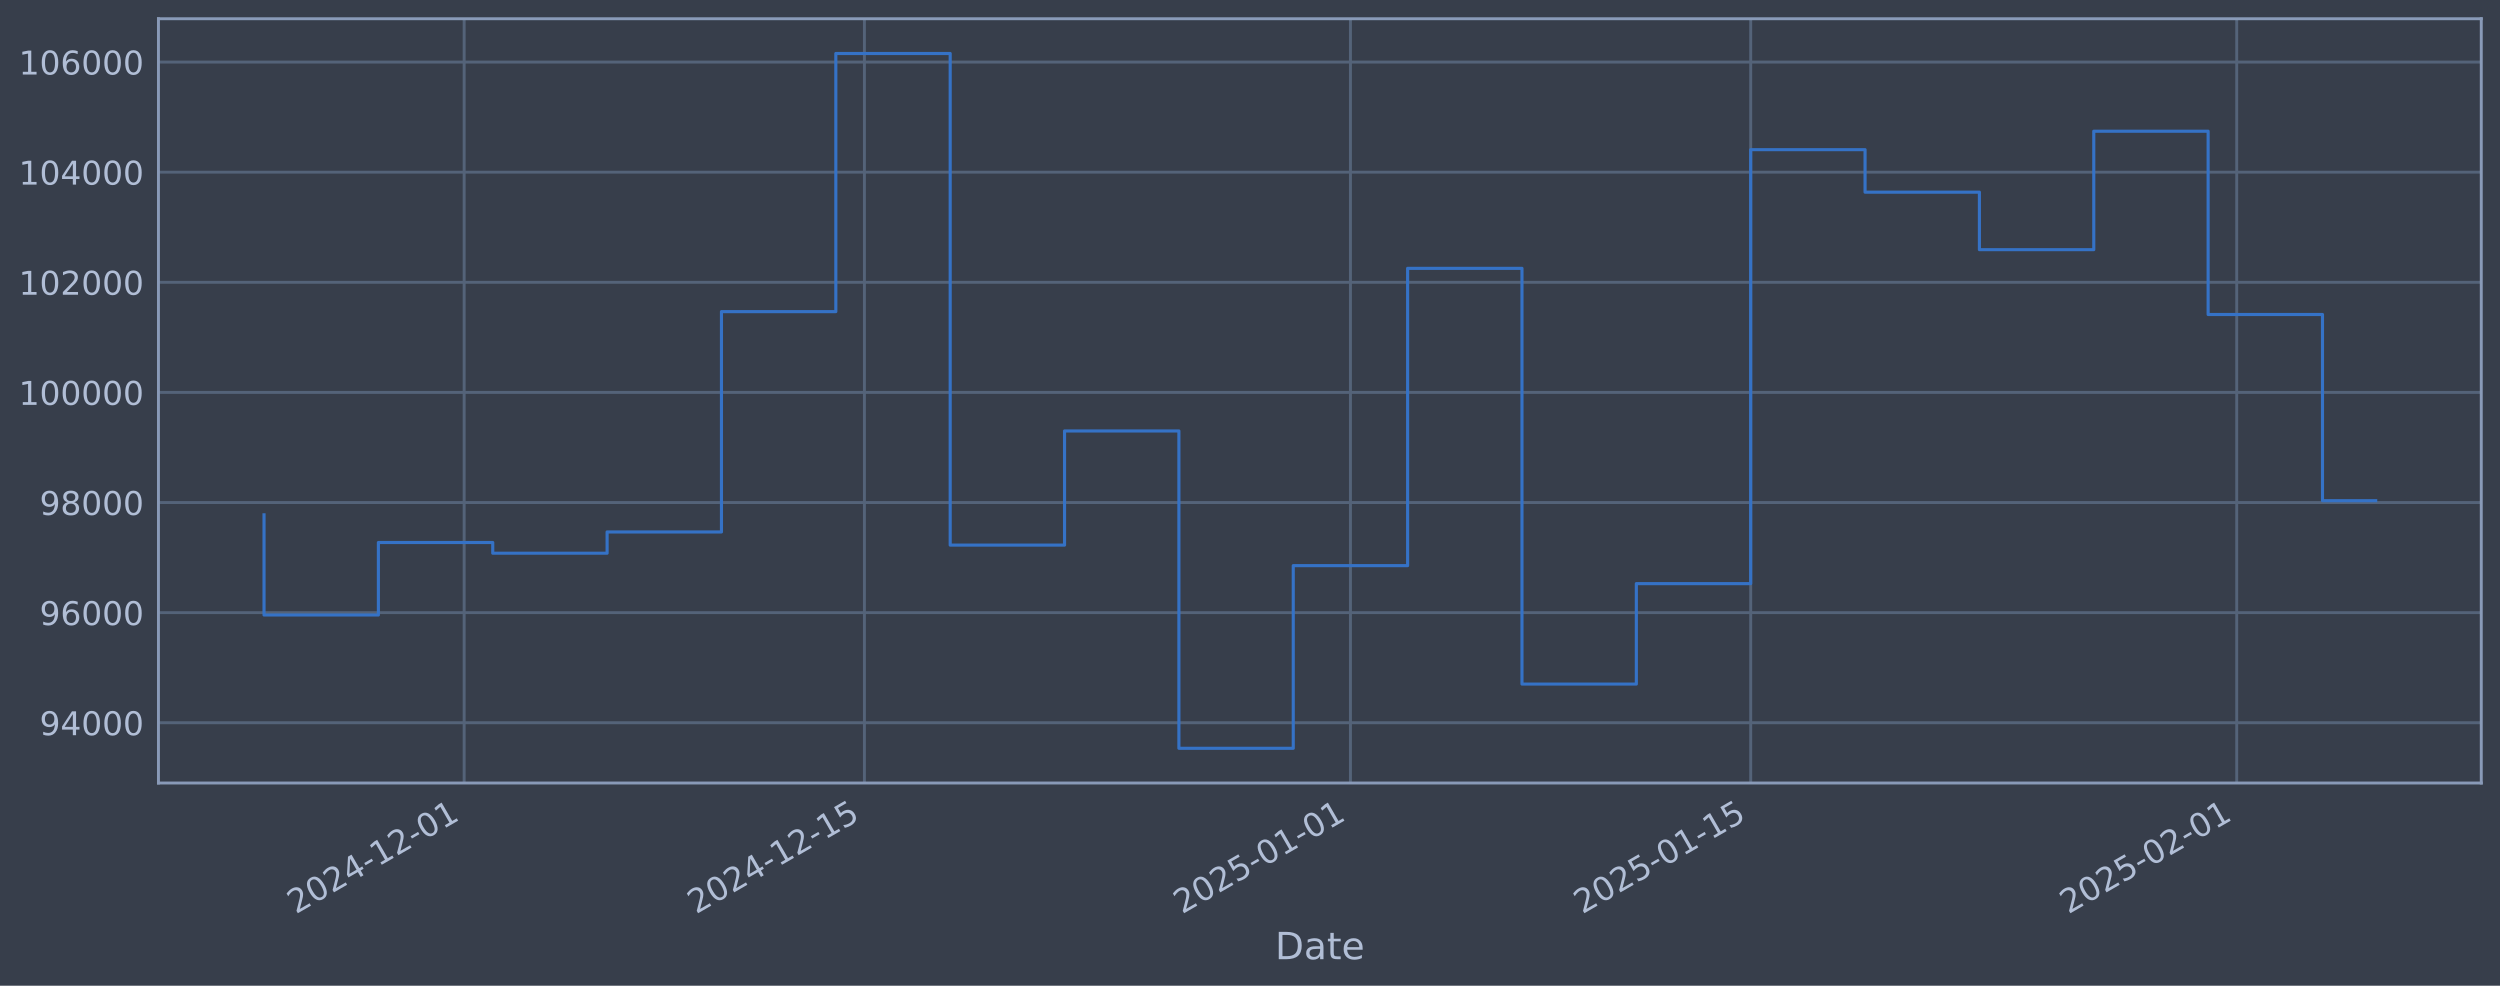
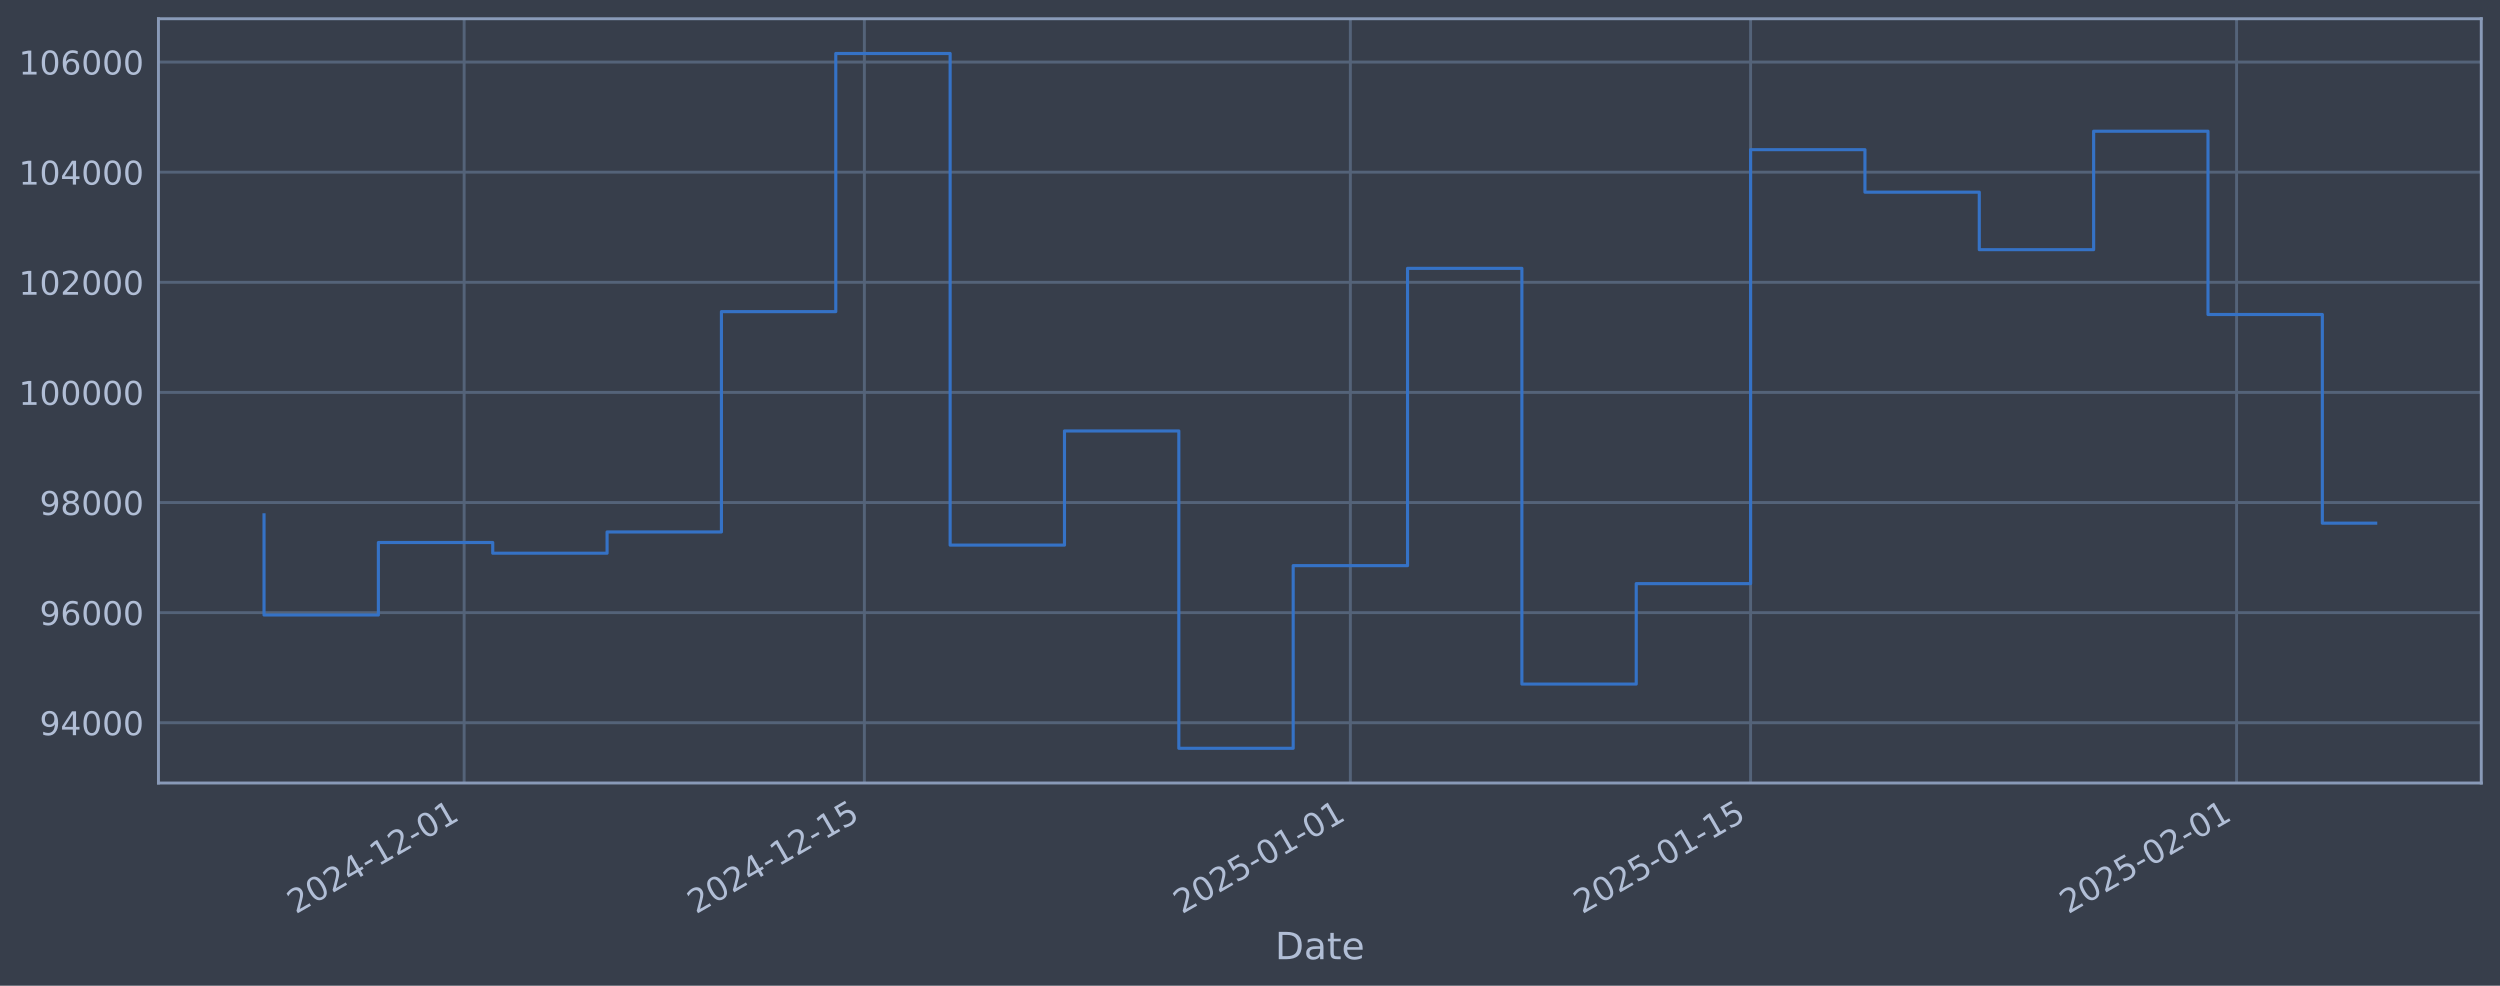
<svg xmlns="http://www.w3.org/2000/svg" xmlns:xlink="http://www.w3.org/1999/xlink" width="960.9pt" height="378.87pt" viewBox="0 0 960.9 378.87" version="1.1">
  <defs>
    <style type="text/css">*{stroke-linejoin: round; stroke-linecap: butt}</style>
  </defs>
  <g id="figure_1">
    <g id="patch_1">
      <path d="M 0 378.87  L 960.9 378.87  L 960.9 0  L 0 0  z " style="fill: #373e4b" />
    </g>
    <g id="axes_1">
      <g id="patch_2">
        <path d="M 60.901 300.96  L 953.701 300.96  L 953.701 7.2  L 60.901 7.2  z " style="fill: #373e4b" />
      </g>
      <g id="matplotlib.axis_1">
        <g id="xtick_1">
          <g id="line2d_1">
-             <path d="M 178.404 300.96  L 178.404 7.2  " clip-path="url(#pd67c2770bf)" style="fill: none; stroke: #546379; stroke-width: 1.12; stroke-linecap: square" />
+             <path d="M 178.398 300.96  L 178.398 7.2  " clip-path="url(#p1d39258929)" style="fill: none; stroke: #546379; stroke-width: 1.12; stroke-linecap: square" />
          </g>
          <g id="line2d_2" />
          <g id="text_1">
-             <g style="fill: #b1bed6" transform="translate(113.678 351.4642) rotate(-30) scale(0.126 -0.126)">
+             <g style="fill: #b1bed6" transform="translate(113.6724 351.4642) rotate(-30) scale(0.126 -0.126)">
              <defs>
                <path id="DejaVuSans-32" d="M 1228 531  L 3431 531  L 3431 0  L 469 0  L 469 531  Q 828 903 1448 1529  Q 2069 2156 2228 2338  Q 2531 2678 2651 2914  Q 2772 3150 2772 3378  Q 2772 3750 2511 3984  Q 2250 4219 1831 4219  Q 1534 4219 1204 4116  Q 875 4013 500 3803  L 500 4441  Q 881 4594 1212 4672  Q 1544 4750 1819 4750  Q 2544 4750 2975 4387  Q 3406 4025 3406 3419  Q 3406 3131 3298 2873  Q 3191 2616 2906 2266  Q 2828 2175 2409 1742  Q 1991 1309 1228 531  z " transform="scale(0.015625)" />
                <path id="DejaVuSans-30" d="M 2034 4250  Q 1547 4250 1301 3770  Q 1056 3291 1056 2328  Q 1056 1369 1301 889  Q 1547 409 2034 409  Q 2525 409 2770 889  Q 3016 1369 3016 2328  Q 3016 3291 2770 3770  Q 2525 4250 2034 4250  z M 2034 4750  Q 2819 4750 3233 4129  Q 3647 3509 3647 2328  Q 3647 1150 3233 529  Q 2819 -91 2034 -91  Q 1250 -91 836 529  Q 422 1150 422 2328  Q 422 3509 836 4129  Q 1250 4750 2034 4750  z " transform="scale(0.015625)" />
                <path id="DejaVuSans-34" d="M 2419 4116  L 825 1625  L 2419 1625  L 2419 4116  z M 2253 4666  L 3047 4666  L 3047 1625  L 3713 1625  L 3713 1100  L 3047 1100  L 3047 0  L 2419 0  L 2419 1100  L 313 1100  L 313 1709  L 2253 4666  z " transform="scale(0.015625)" />
                <path id="DejaVuSans-2d" d="M 313 2009  L 1997 2009  L 1997 1497  L 313 1497  L 313 2009  z " transform="scale(0.015625)" />
                <path id="DejaVuSans-31" d="M 794 531  L 1825 531  L 1825 4091  L 703 3866  L 703 4441  L 1819 4666  L 2450 4666  L 2450 531  L 3481 531  L 3481 0  L 794 0  L 794 531  z " transform="scale(0.015625)" />
              </defs>
              <use xlink:href="#DejaVuSans-32" />
              <use xlink:href="#DejaVuSans-30" transform="translate(63.62305 0)" />
              <use xlink:href="#DejaVuSans-32" transform="translate(127.2461 0)" />
              <use xlink:href="#DejaVuSans-34" transform="translate(190.8691 0)" />
              <use xlink:href="#DejaVuSans-2d" transform="translate(254.4922 0)" />
              <use xlink:href="#DejaVuSans-31" transform="translate(290.5762 0)" />
              <use xlink:href="#DejaVuSans-32" transform="translate(354.1992 0)" />
              <use xlink:href="#DejaVuSans-2d" transform="translate(417.8223 0)" />
              <use xlink:href="#DejaVuSans-30" transform="translate(453.9062 0)" />
              <use xlink:href="#DejaVuSans-31" transform="translate(517.5293 0)" />
            </g>
          </g>
        </g>
        <g id="xtick_2">
          <g id="line2d_3">
-             <path d="M 332.246 300.96  L 332.246 7.2  " clip-path="url(#pd67c2770bf)" style="fill: none; stroke: #546379; stroke-width: 1.12; stroke-linecap: square" />
+             <path d="M 332.229 300.96  L 332.229 7.2  " clip-path="url(#p1d39258929)" style="fill: none; stroke: #546379; stroke-width: 1.12; stroke-linecap: square" />
          </g>
          <g id="line2d_4" />
          <g id="text_2">
-             <g style="fill: #b1bed6" transform="translate(267.5204 351.4642) rotate(-30) scale(0.126 -0.126)">
+             <g style="fill: #b1bed6" transform="translate(267.5035 351.4642) rotate(-30) scale(0.126 -0.126)">
              <defs>
                <path id="DejaVuSans-35" d="M 691 4666  L 3169 4666  L 3169 4134  L 1269 4134  L 1269 2991  Q 1406 3038 1543 3061  Q 1681 3084 1819 3084  Q 2600 3084 3056 2656  Q 3513 2228 3513 1497  Q 3513 744 3044 326  Q 2575 -91 1722 -91  Q 1428 -91 1123 -41  Q 819 9 494 109  L 494 744  Q 775 591 1075 516  Q 1375 441 1709 441  Q 2250 441 2565 725  Q 2881 1009 2881 1497  Q 2881 1984 2565 2268  Q 2250 2553 1709 2553  Q 1456 2553 1204 2497  Q 953 2441 691 2322  L 691 4666  z " transform="scale(0.015625)" />
              </defs>
              <use xlink:href="#DejaVuSans-32" />
              <use xlink:href="#DejaVuSans-30" transform="translate(63.62305 0)" />
              <use xlink:href="#DejaVuSans-32" transform="translate(127.2461 0)" />
              <use xlink:href="#DejaVuSans-34" transform="translate(190.8691 0)" />
              <use xlink:href="#DejaVuSans-2d" transform="translate(254.4922 0)" />
              <use xlink:href="#DejaVuSans-31" transform="translate(290.5762 0)" />
              <use xlink:href="#DejaVuSans-32" transform="translate(354.1992 0)" />
              <use xlink:href="#DejaVuSans-2d" transform="translate(417.8223 0)" />
              <use xlink:href="#DejaVuSans-31" transform="translate(453.9062 0)" />
              <use xlink:href="#DejaVuSans-35" transform="translate(517.5293 0)" />
            </g>
          </g>
        </g>
        <g id="xtick_3">
          <g id="line2d_5">
-             <path d="M 519.054 300.96  L 519.054 7.2  " clip-path="url(#pd67c2770bf)" style="fill: none; stroke: #546379; stroke-width: 1.12; stroke-linecap: square" />
+             <path d="M 519.024 300.96  L 519.024 7.2  " clip-path="url(#p1d39258929)" style="fill: none; stroke: #546379; stroke-width: 1.12; stroke-linecap: square" />
          </g>
          <g id="line2d_6" />
          <g id="text_3">
-             <g style="fill: #b1bed6" transform="translate(454.3289 351.4642) rotate(-30) scale(0.126 -0.126)">
+             <g style="fill: #b1bed6" transform="translate(454.2984 351.4642) rotate(-30) scale(0.126 -0.126)">
              <use xlink:href="#DejaVuSans-32" />
              <use xlink:href="#DejaVuSans-30" transform="translate(63.62305 0)" />
              <use xlink:href="#DejaVuSans-32" transform="translate(127.2461 0)" />
              <use xlink:href="#DejaVuSans-35" transform="translate(190.8691 0)" />
              <use xlink:href="#DejaVuSans-2d" transform="translate(254.4922 0)" />
              <use xlink:href="#DejaVuSans-30" transform="translate(290.5762 0)" />
              <use xlink:href="#DejaVuSans-31" transform="translate(354.1992 0)" />
              <use xlink:href="#DejaVuSans-2d" transform="translate(417.8223 0)" />
              <use xlink:href="#DejaVuSans-30" transform="translate(453.9062 0)" />
              <use xlink:href="#DejaVuSans-31" transform="translate(517.5293 0)" />
            </g>
          </g>
        </g>
        <g id="xtick_4">
          <g id="line2d_7">
-             <path d="M 672.897 300.96  L 672.897 7.2  " clip-path="url(#pd67c2770bf)" style="fill: none; stroke: #546379; stroke-width: 1.12; stroke-linecap: square" />
+             <path d="M 672.855 300.96  L 672.855 7.2  " clip-path="url(#p1d39258929)" style="fill: none; stroke: #546379; stroke-width: 1.12; stroke-linecap: square" />
          </g>
          <g id="line2d_8" />
          <g id="text_4">
-             <g style="fill: #b1bed6" transform="translate(608.1713 351.4642) rotate(-30) scale(0.126 -0.126)">
+             <g style="fill: #b1bed6" transform="translate(608.1295 351.4642) rotate(-30) scale(0.126 -0.126)">
              <use xlink:href="#DejaVuSans-32" />
              <use xlink:href="#DejaVuSans-30" transform="translate(63.62305 0)" />
              <use xlink:href="#DejaVuSans-32" transform="translate(127.2461 0)" />
              <use xlink:href="#DejaVuSans-35" transform="translate(190.8691 0)" />
              <use xlink:href="#DejaVuSans-2d" transform="translate(254.4922 0)" />
              <use xlink:href="#DejaVuSans-30" transform="translate(290.5762 0)" />
              <use xlink:href="#DejaVuSans-31" transform="translate(354.1992 0)" />
              <use xlink:href="#DejaVuSans-2d" transform="translate(417.8223 0)" />
              <use xlink:href="#DejaVuSans-31" transform="translate(453.9062 0)" />
              <use xlink:href="#DejaVuSans-35" transform="translate(517.5293 0)" />
            </g>
          </g>
        </g>
        <g id="xtick_5">
          <g id="line2d_9">
-             <path d="M 859.705 300.96  L 859.705 7.2  " clip-path="url(#pd67c2770bf)" style="fill: none; stroke: #546379; stroke-width: 1.12; stroke-linecap: square" />
+             <path d="M 859.65 300.96  L 859.65 7.2  " clip-path="url(#p1d39258929)" style="fill: none; stroke: #546379; stroke-width: 1.12; stroke-linecap: square" />
          </g>
          <g id="line2d_10" />
          <g id="text_5">
-             <g style="fill: #b1bed6" transform="translate(794.9799 351.4642) rotate(-30) scale(0.126 -0.126)">
+             <g style="fill: #b1bed6" transform="translate(794.9244 351.4642) rotate(-30) scale(0.126 -0.126)">
              <use xlink:href="#DejaVuSans-32" />
              <use xlink:href="#DejaVuSans-30" transform="translate(63.62305 0)" />
              <use xlink:href="#DejaVuSans-32" transform="translate(127.2461 0)" />
              <use xlink:href="#DejaVuSans-35" transform="translate(190.8691 0)" />
              <use xlink:href="#DejaVuSans-2d" transform="translate(254.4922 0)" />
              <use xlink:href="#DejaVuSans-30" transform="translate(290.5762 0)" />
              <use xlink:href="#DejaVuSans-32" transform="translate(354.1992 0)" />
              <use xlink:href="#DejaVuSans-2d" transform="translate(417.8223 0)" />
              <use xlink:href="#DejaVuSans-30" transform="translate(453.9062 0)" />
              <use xlink:href="#DejaVuSans-31" transform="translate(517.5293 0)" />
            </g>
          </g>
        </g>
        <g id="text_6">
          <g style="fill: #b1bed6" transform="translate(490.0914 368.6753) scale(0.144 -0.144)">
            <defs>
              <path id="DejaVuSans-44" d="M 1259 4147  L 1259 519  L 2022 519  Q 2988 519 3436 956  Q 3884 1394 3884 2338  Q 3884 3275 3436 3711  Q 2988 4147 2022 4147  L 1259 4147  z M 628 4666  L 1925 4666  Q 3281 4666 3915 4102  Q 4550 3538 4550 2338  Q 4550 1131 3912 565  Q 3275 0 1925 0  L 628 0  L 628 4666  z " transform="scale(0.015625)" />
              <path id="DejaVuSans-61" d="M 2194 1759  Q 1497 1759 1228 1600  Q 959 1441 959 1056  Q 959 750 1161 570  Q 1363 391 1709 391  Q 2188 391 2477 730  Q 2766 1069 2766 1631  L 2766 1759  L 2194 1759  z M 3341 1997  L 3341 0  L 2766 0  L 2766 531  Q 2569 213 2275 61  Q 1981 -91 1556 -91  Q 1019 -91 701 211  Q 384 513 384 1019  Q 384 1609 779 1909  Q 1175 2209 1959 2209  L 2766 2209  L 2766 2266  Q 2766 2663 2505 2880  Q 2244 3097 1772 3097  Q 1472 3097 1187 3025  Q 903 2953 641 2809  L 641 3341  Q 956 3463 1253 3523  Q 1550 3584 1831 3584  Q 2591 3584 2966 3190  Q 3341 2797 3341 1997  z " transform="scale(0.015625)" />
              <path id="DejaVuSans-74" d="M 1172 4494  L 1172 3500  L 2356 3500  L 2356 3053  L 1172 3053  L 1172 1153  Q 1172 725 1289 603  Q 1406 481 1766 481  L 2356 481  L 2356 0  L 1766 0  Q 1100 0 847 248  Q 594 497 594 1153  L 594 3053  L 172 3053  L 172 3500  L 594 3500  L 594 4494  L 1172 4494  z " transform="scale(0.015625)" />
              <path id="DejaVuSans-65" d="M 3597 1894  L 3597 1613  L 953 1613  Q 991 1019 1311 708  Q 1631 397 2203 397  Q 2534 397 2845 478  Q 3156 559 3463 722  L 3463 178  Q 3153 47 2828 -22  Q 2503 -91 2169 -91  Q 1331 -91 842 396  Q 353 884 353 1716  Q 353 2575 817 3079  Q 1281 3584 2069 3584  Q 2775 3584 3186 3129  Q 3597 2675 3597 1894  z M 3022 2063  Q 3016 2534 2758 2815  Q 2500 3097 2075 3097  Q 1594 3097 1305 2825  Q 1016 2553 972 2059  L 3022 2063  z " transform="scale(0.015625)" />
            </defs>
            <use xlink:href="#DejaVuSans-44" />
            <use xlink:href="#DejaVuSans-61" transform="translate(77.00195 0)" />
            <use xlink:href="#DejaVuSans-74" transform="translate(138.2812 0)" />
            <use xlink:href="#DejaVuSans-65" transform="translate(177.4902 0)" />
          </g>
        </g>
      </g>
      <g id="matplotlib.axis_2">
        <g id="ytick_1">
          <g id="line2d_11">
-             <path d="M 60.901 277.797  L 953.701 277.797  " clip-path="url(#pd67c2770bf)" style="fill: none; stroke: #546379; stroke-width: 1.12; stroke-linecap: square" />
+             <path d="M 60.901 277.797  L 953.701 277.797  " clip-path="url(#p1d39258929)" style="fill: none; stroke: #546379; stroke-width: 1.12; stroke-linecap: square" />
          </g>
          <g id="line2d_12" />
          <g id="text_7">
            <g style="fill: #b1bed6" transform="translate(15.21675 282.5841) scale(0.126 -0.126)">
              <defs>
                <path id="DejaVuSans-39" d="M 703 97  L 703 672  Q 941 559 1184 500  Q 1428 441 1663 441  Q 2288 441 2617 861  Q 2947 1281 2994 2138  Q 2813 1869 2534 1725  Q 2256 1581 1919 1581  Q 1219 1581 811 2004  Q 403 2428 403 3163  Q 403 3881 828 4315  Q 1253 4750 1959 4750  Q 2769 4750 3195 4129  Q 3622 3509 3622 2328  Q 3622 1225 3098 567  Q 2575 -91 1691 -91  Q 1453 -91 1209 -44  Q 966 3 703 97  z M 1959 2075  Q 2384 2075 2632 2365  Q 2881 2656 2881 3163  Q 2881 3666 2632 3958  Q 2384 4250 1959 4250  Q 1534 4250 1286 3958  Q 1038 3666 1038 3163  Q 1038 2656 1286 2365  Q 1534 2075 1959 2075  z " transform="scale(0.015625)" />
              </defs>
              <use xlink:href="#DejaVuSans-39" />
              <use xlink:href="#DejaVuSans-34" transform="translate(63.62305 0)" />
              <use xlink:href="#DejaVuSans-30" transform="translate(127.2461 0)" />
              <use xlink:href="#DejaVuSans-30" transform="translate(190.8691 0)" />
              <use xlink:href="#DejaVuSans-30" transform="translate(254.4922 0)" />
            </g>
          </g>
        </g>
        <g id="ytick_2">
          <g id="line2d_13">
-             <path d="M 60.901 235.473  L 953.701 235.473  " clip-path="url(#pd67c2770bf)" style="fill: none; stroke: #546379; stroke-width: 1.12; stroke-linecap: square" />
+             <path d="M 60.901 235.473  L 953.701 235.473  " clip-path="url(#p1d39258929)" style="fill: none; stroke: #546379; stroke-width: 1.12; stroke-linecap: square" />
          </g>
          <g id="line2d_14" />
          <g id="text_8">
            <g style="fill: #b1bed6" transform="translate(15.21675 240.2602) scale(0.126 -0.126)">
              <defs>
                <path id="DejaVuSans-36" d="M 2113 2584  Q 1688 2584 1439 2293  Q 1191 2003 1191 1497  Q 1191 994 1439 701  Q 1688 409 2113 409  Q 2538 409 2786 701  Q 3034 994 3034 1497  Q 3034 2003 2786 2293  Q 2538 2584 2113 2584  z M 3366 4563  L 3366 3988  Q 3128 4100 2886 4159  Q 2644 4219 2406 4219  Q 1781 4219 1451 3797  Q 1122 3375 1075 2522  Q 1259 2794 1537 2939  Q 1816 3084 2150 3084  Q 2853 3084 3261 2657  Q 3669 2231 3669 1497  Q 3669 778 3244 343  Q 2819 -91 2113 -91  Q 1303 -91 875 529  Q 447 1150 447 2328  Q 447 3434 972 4092  Q 1497 4750 2381 4750  Q 2619 4750 2861 4703  Q 3103 4656 3366 4563  z " transform="scale(0.015625)" />
              </defs>
              <use xlink:href="#DejaVuSans-39" />
              <use xlink:href="#DejaVuSans-36" transform="translate(63.62305 0)" />
              <use xlink:href="#DejaVuSans-30" transform="translate(127.2461 0)" />
              <use xlink:href="#DejaVuSans-30" transform="translate(190.8691 0)" />
              <use xlink:href="#DejaVuSans-30" transform="translate(254.4922 0)" />
            </g>
          </g>
        </g>
        <g id="ytick_3">
          <g id="line2d_15">
-             <path d="M 60.901 193.149  L 953.701 193.149  " clip-path="url(#pd67c2770bf)" style="fill: none; stroke: #546379; stroke-width: 1.12; stroke-linecap: square" />
+             <path d="M 60.901 193.149  L 953.701 193.149  " clip-path="url(#p1d39258929)" style="fill: none; stroke: #546379; stroke-width: 1.12; stroke-linecap: square" />
          </g>
          <g id="line2d_16" />
          <g id="text_9">
            <g style="fill: #b1bed6" transform="translate(15.21675 197.9364) scale(0.126 -0.126)">
              <defs>
                <path id="DejaVuSans-38" d="M 2034 2216  Q 1584 2216 1326 1975  Q 1069 1734 1069 1313  Q 1069 891 1326 650  Q 1584 409 2034 409  Q 2484 409 2743 651  Q 3003 894 3003 1313  Q 3003 1734 2745 1975  Q 2488 2216 2034 2216  z M 1403 2484  Q 997 2584 770 2862  Q 544 3141 544 3541  Q 544 4100 942 4425  Q 1341 4750 2034 4750  Q 2731 4750 3128 4425  Q 3525 4100 3525 3541  Q 3525 3141 3298 2862  Q 3072 2584 2669 2484  Q 3125 2378 3379 2068  Q 3634 1759 3634 1313  Q 3634 634 3220 271  Q 2806 -91 2034 -91  Q 1263 -91 848 271  Q 434 634 434 1313  Q 434 1759 690 2068  Q 947 2378 1403 2484  z M 1172 3481  Q 1172 3119 1398 2916  Q 1625 2713 2034 2713  Q 2441 2713 2670 2916  Q 2900 3119 2900 3481  Q 2900 3844 2670 4047  Q 2441 4250 2034 4250  Q 1625 4250 1398 4047  Q 1172 3844 1172 3481  z " transform="scale(0.015625)" />
              </defs>
              <use xlink:href="#DejaVuSans-39" />
              <use xlink:href="#DejaVuSans-38" transform="translate(63.62305 0)" />
              <use xlink:href="#DejaVuSans-30" transform="translate(127.2461 0)" />
              <use xlink:href="#DejaVuSans-30" transform="translate(190.8691 0)" />
              <use xlink:href="#DejaVuSans-30" transform="translate(254.4922 0)" />
            </g>
          </g>
        </g>
        <g id="ytick_4">
          <g id="line2d_17">
-             <path d="M 60.901 150.826  L 953.701 150.826  " clip-path="url(#pd67c2770bf)" style="fill: none; stroke: #546379; stroke-width: 1.12; stroke-linecap: square" />
+             <path d="M 60.901 150.826  L 953.701 150.826  " clip-path="url(#p1d39258929)" style="fill: none; stroke: #546379; stroke-width: 1.12; stroke-linecap: square" />
          </g>
          <g id="line2d_18" />
          <g id="text_10">
            <g style="fill: #b1bed6" transform="translate(7.2 155.6126) scale(0.126 -0.126)">
              <use xlink:href="#DejaVuSans-31" />
              <use xlink:href="#DejaVuSans-30" transform="translate(63.62305 0)" />
              <use xlink:href="#DejaVuSans-30" transform="translate(127.2461 0)" />
              <use xlink:href="#DejaVuSans-30" transform="translate(190.8691 0)" />
              <use xlink:href="#DejaVuSans-30" transform="translate(254.4922 0)" />
              <use xlink:href="#DejaVuSans-30" transform="translate(318.1152 0)" />
            </g>
          </g>
        </g>
        <g id="ytick_5">
          <g id="line2d_19">
-             <path d="M 60.901 108.502  L 953.701 108.502  " clip-path="url(#pd67c2770bf)" style="fill: none; stroke: #546379; stroke-width: 1.12; stroke-linecap: square" />
+             <path d="M 60.901 108.502  L 953.701 108.502  " clip-path="url(#p1d39258929)" style="fill: none; stroke: #546379; stroke-width: 1.12; stroke-linecap: square" />
          </g>
          <g id="line2d_20" />
          <g id="text_11">
            <g style="fill: #b1bed6" transform="translate(7.2 113.2888) scale(0.126 -0.126)">
              <use xlink:href="#DejaVuSans-31" />
              <use xlink:href="#DejaVuSans-30" transform="translate(63.62305 0)" />
              <use xlink:href="#DejaVuSans-32" transform="translate(127.2461 0)" />
              <use xlink:href="#DejaVuSans-30" transform="translate(190.8691 0)" />
              <use xlink:href="#DejaVuSans-30" transform="translate(254.4922 0)" />
              <use xlink:href="#DejaVuSans-30" transform="translate(318.1152 0)" />
            </g>
          </g>
        </g>
        <g id="ytick_6">
          <g id="line2d_21">
-             <path d="M 60.901 66.178  L 953.701 66.178  " clip-path="url(#pd67c2770bf)" style="fill: none; stroke: #546379; stroke-width: 1.12; stroke-linecap: square" />
+             <path d="M 60.901 66.178  L 953.701 66.178  " clip-path="url(#p1d39258929)" style="fill: none; stroke: #546379; stroke-width: 1.12; stroke-linecap: square" />
          </g>
          <g id="line2d_22" />
          <g id="text_12">
            <g style="fill: #b1bed6" transform="translate(7.2 70.96502) scale(0.126 -0.126)">
              <use xlink:href="#DejaVuSans-31" />
              <use xlink:href="#DejaVuSans-30" transform="translate(63.62305 0)" />
              <use xlink:href="#DejaVuSans-34" transform="translate(127.2461 0)" />
              <use xlink:href="#DejaVuSans-30" transform="translate(190.8691 0)" />
              <use xlink:href="#DejaVuSans-30" transform="translate(254.4922 0)" />
              <use xlink:href="#DejaVuSans-30" transform="translate(318.1152 0)" />
            </g>
          </g>
        </g>
        <g id="ytick_7">
          <g id="line2d_23">
-             <path d="M 60.901 23.854  L 953.701 23.854  " clip-path="url(#pd67c2770bf)" style="fill: none; stroke: #546379; stroke-width: 1.12; stroke-linecap: square" />
+             <path d="M 60.901 23.854  L 953.701 23.854  " clip-path="url(#p1d39258929)" style="fill: none; stroke: #546379; stroke-width: 1.12; stroke-linecap: square" />
          </g>
          <g id="line2d_24" />
          <g id="text_13">
            <g style="fill: #b1bed6" transform="translate(7.2 28.64121) scale(0.126 -0.126)">
              <use xlink:href="#DejaVuSans-31" />
              <use xlink:href="#DejaVuSans-30" transform="translate(63.62305 0)" />
              <use xlink:href="#DejaVuSans-36" transform="translate(127.2461 0)" />
              <use xlink:href="#DejaVuSans-30" transform="translate(190.8691 0)" />
              <use xlink:href="#DejaVuSans-30" transform="translate(254.4922 0)" />
              <use xlink:href="#DejaVuSans-30" transform="translate(318.1152 0)" />
            </g>
          </g>
        </g>
      </g>
      <g id="line2d_25">
-         <path d="M 101.482 197.87  L 101.482 236.383  L 145.437 236.383  L 145.437 208.521  L 189.392 208.521  L 189.392 212.628  L 233.347 212.628  L 233.347 204.459  L 277.302 204.459  L 277.302 119.77  L 321.257 119.77  L 321.257 20.553  L 365.212 20.553  L 365.212 209.517  L 409.167 209.517  L 409.167 165.636  L 453.122 165.636  L 453.122 287.607  L 497.077 287.607  L 497.077 217.409  L 541.032 217.409  L 541.032 103.141  L 584.987 103.141  L 584.987 262.927  L 628.942 262.927  L 628.942 224.318  L 672.897 224.318  L 672.897 57.525  L 716.852 57.525  L 716.852 73.859  L 760.807 73.859  L 760.807 95.961  L 804.762 95.961  L 804.762 50.434  L 848.717 50.434  L 848.717 120.887  L 892.672 120.887  L 892.672 192.456  L 913.119 192.456  " clip-path="url(#pd67c2770bf)" style="fill: none; stroke: #3572c6; stroke-width: 1.2; stroke-linecap: square" />
+         <path d="M 101.482 197.87  L 101.482 236.383  L 145.434 236.383  L 145.434 208.521  L 189.386 208.521  L 189.386 212.628  L 233.338 212.628  L 233.338 204.459  L 277.289 204.459  L 277.289 119.77  L 321.241 119.77  L 321.241 20.553  L 365.193 20.553  L 365.193 209.517  L 409.145 209.517  L 409.145 165.636  L 453.096 165.636  L 453.096 287.607  L 497.048 287.607  L 497.048 217.409  L 541 217.409  L 541 103.141  L 584.952 103.141  L 584.952 262.927  L 628.903 262.927  L 628.903 224.318  L 672.855 224.318  L 672.855 57.525  L 716.807 57.525  L 716.807 73.859  L 760.758 73.859  L 760.758 95.961  L 804.71 95.961  L 804.71 50.434  L 848.662 50.434  L 848.662 120.887  L 892.614 120.887  L 892.614 201.093  L 913.119 201.093  " clip-path="url(#p1d39258929)" style="fill: none; stroke: #3572c6; stroke-width: 1.2; stroke-linecap: square" />
      </g>
      <g id="patch_3">
        <path d="M 60.901 300.96  L 60.901 7.2  " style="fill: none; stroke: #899ab8; stroke-width: 1.12; stroke-linejoin: miter; stroke-linecap: square" />
      </g>
      <g id="patch_4">
        <path d="M 953.701 300.96  L 953.701 7.2  " style="fill: none; stroke: #899ab8; stroke-width: 1.12; stroke-linejoin: miter; stroke-linecap: square" />
      </g>
      <g id="patch_5">
        <path d="M 60.901 300.96  L 953.701 300.96  " style="fill: none; stroke: #899ab8; stroke-width: 1.12; stroke-linejoin: miter; stroke-linecap: square" />
      </g>
      <g id="patch_6">
        <path d="M 60.901 7.2  L 953.701 7.2  " style="fill: none; stroke: #899ab8; stroke-width: 1.12; stroke-linejoin: miter; stroke-linecap: square" />
      </g>
    </g>
  </g>
  <defs>
-     <clipPath id="pd67c2770bf">
+     <clipPath id="p1d39258929">
      <rect x="60.901" y="7.2" width="892.8" height="293.76" />
    </clipPath>
  </defs>
</svg>
